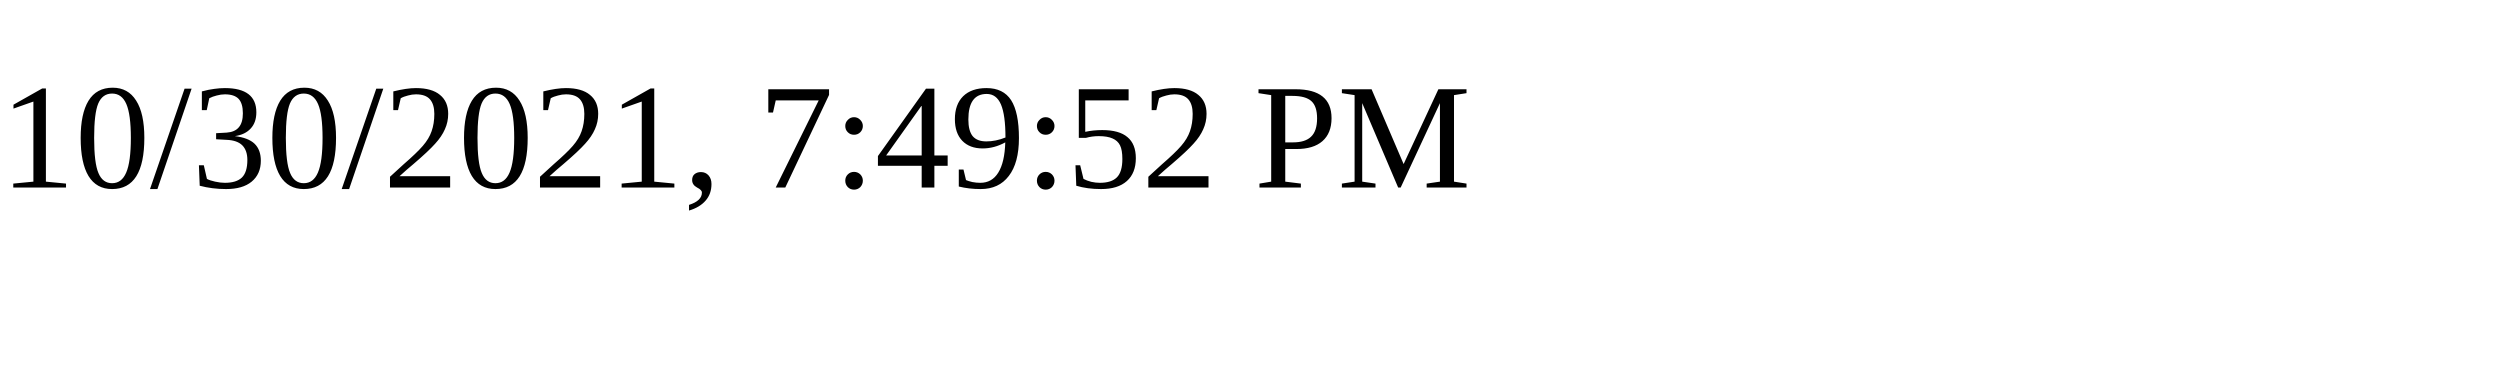
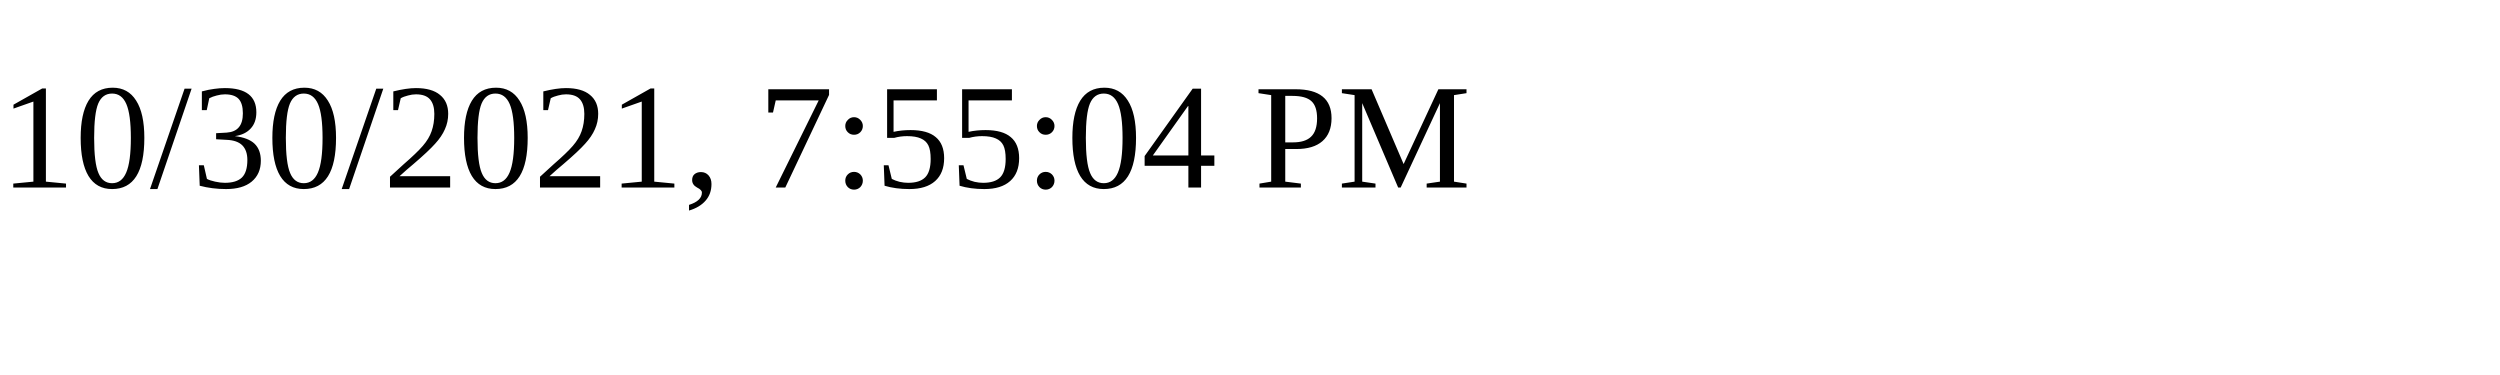
<svg xmlns="http://www.w3.org/2000/svg" height="30" width="200">
-   <text x="0" y="15">10/30/2021, 7:49:52 PM</text>
+   <text x="0" y="15">10/30/2021, 7:55:04 PM</text>
</svg>
